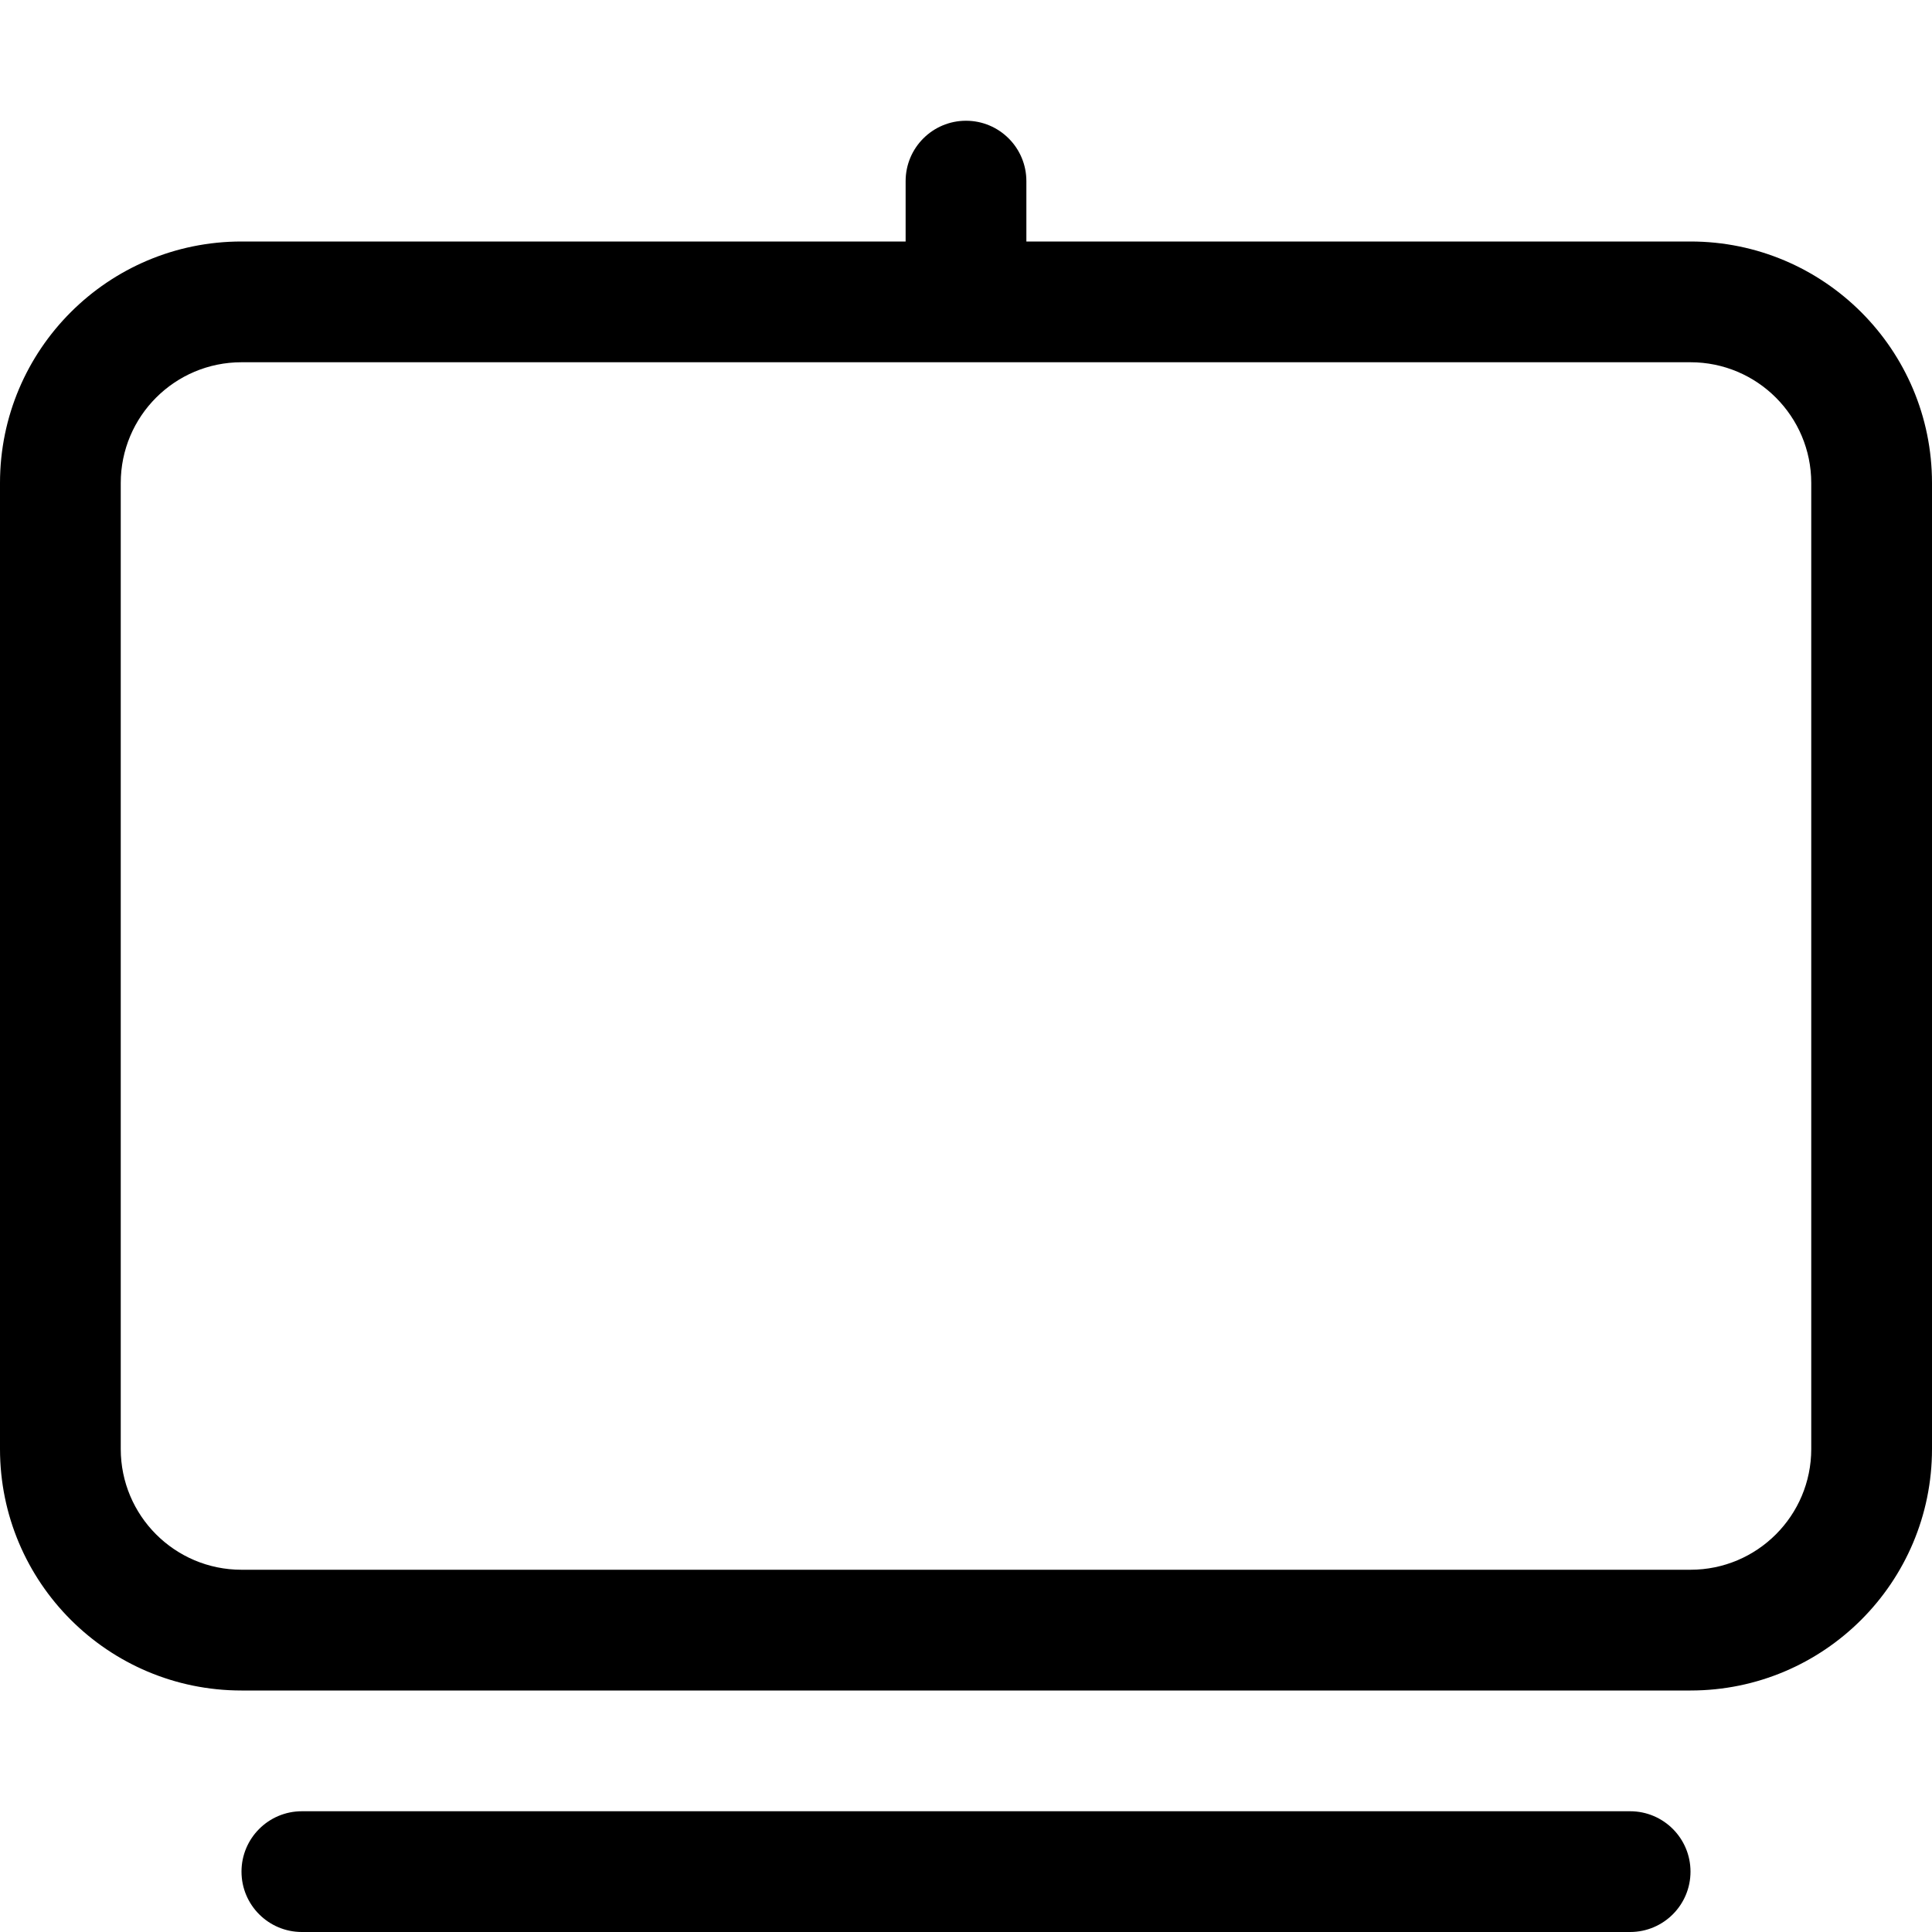
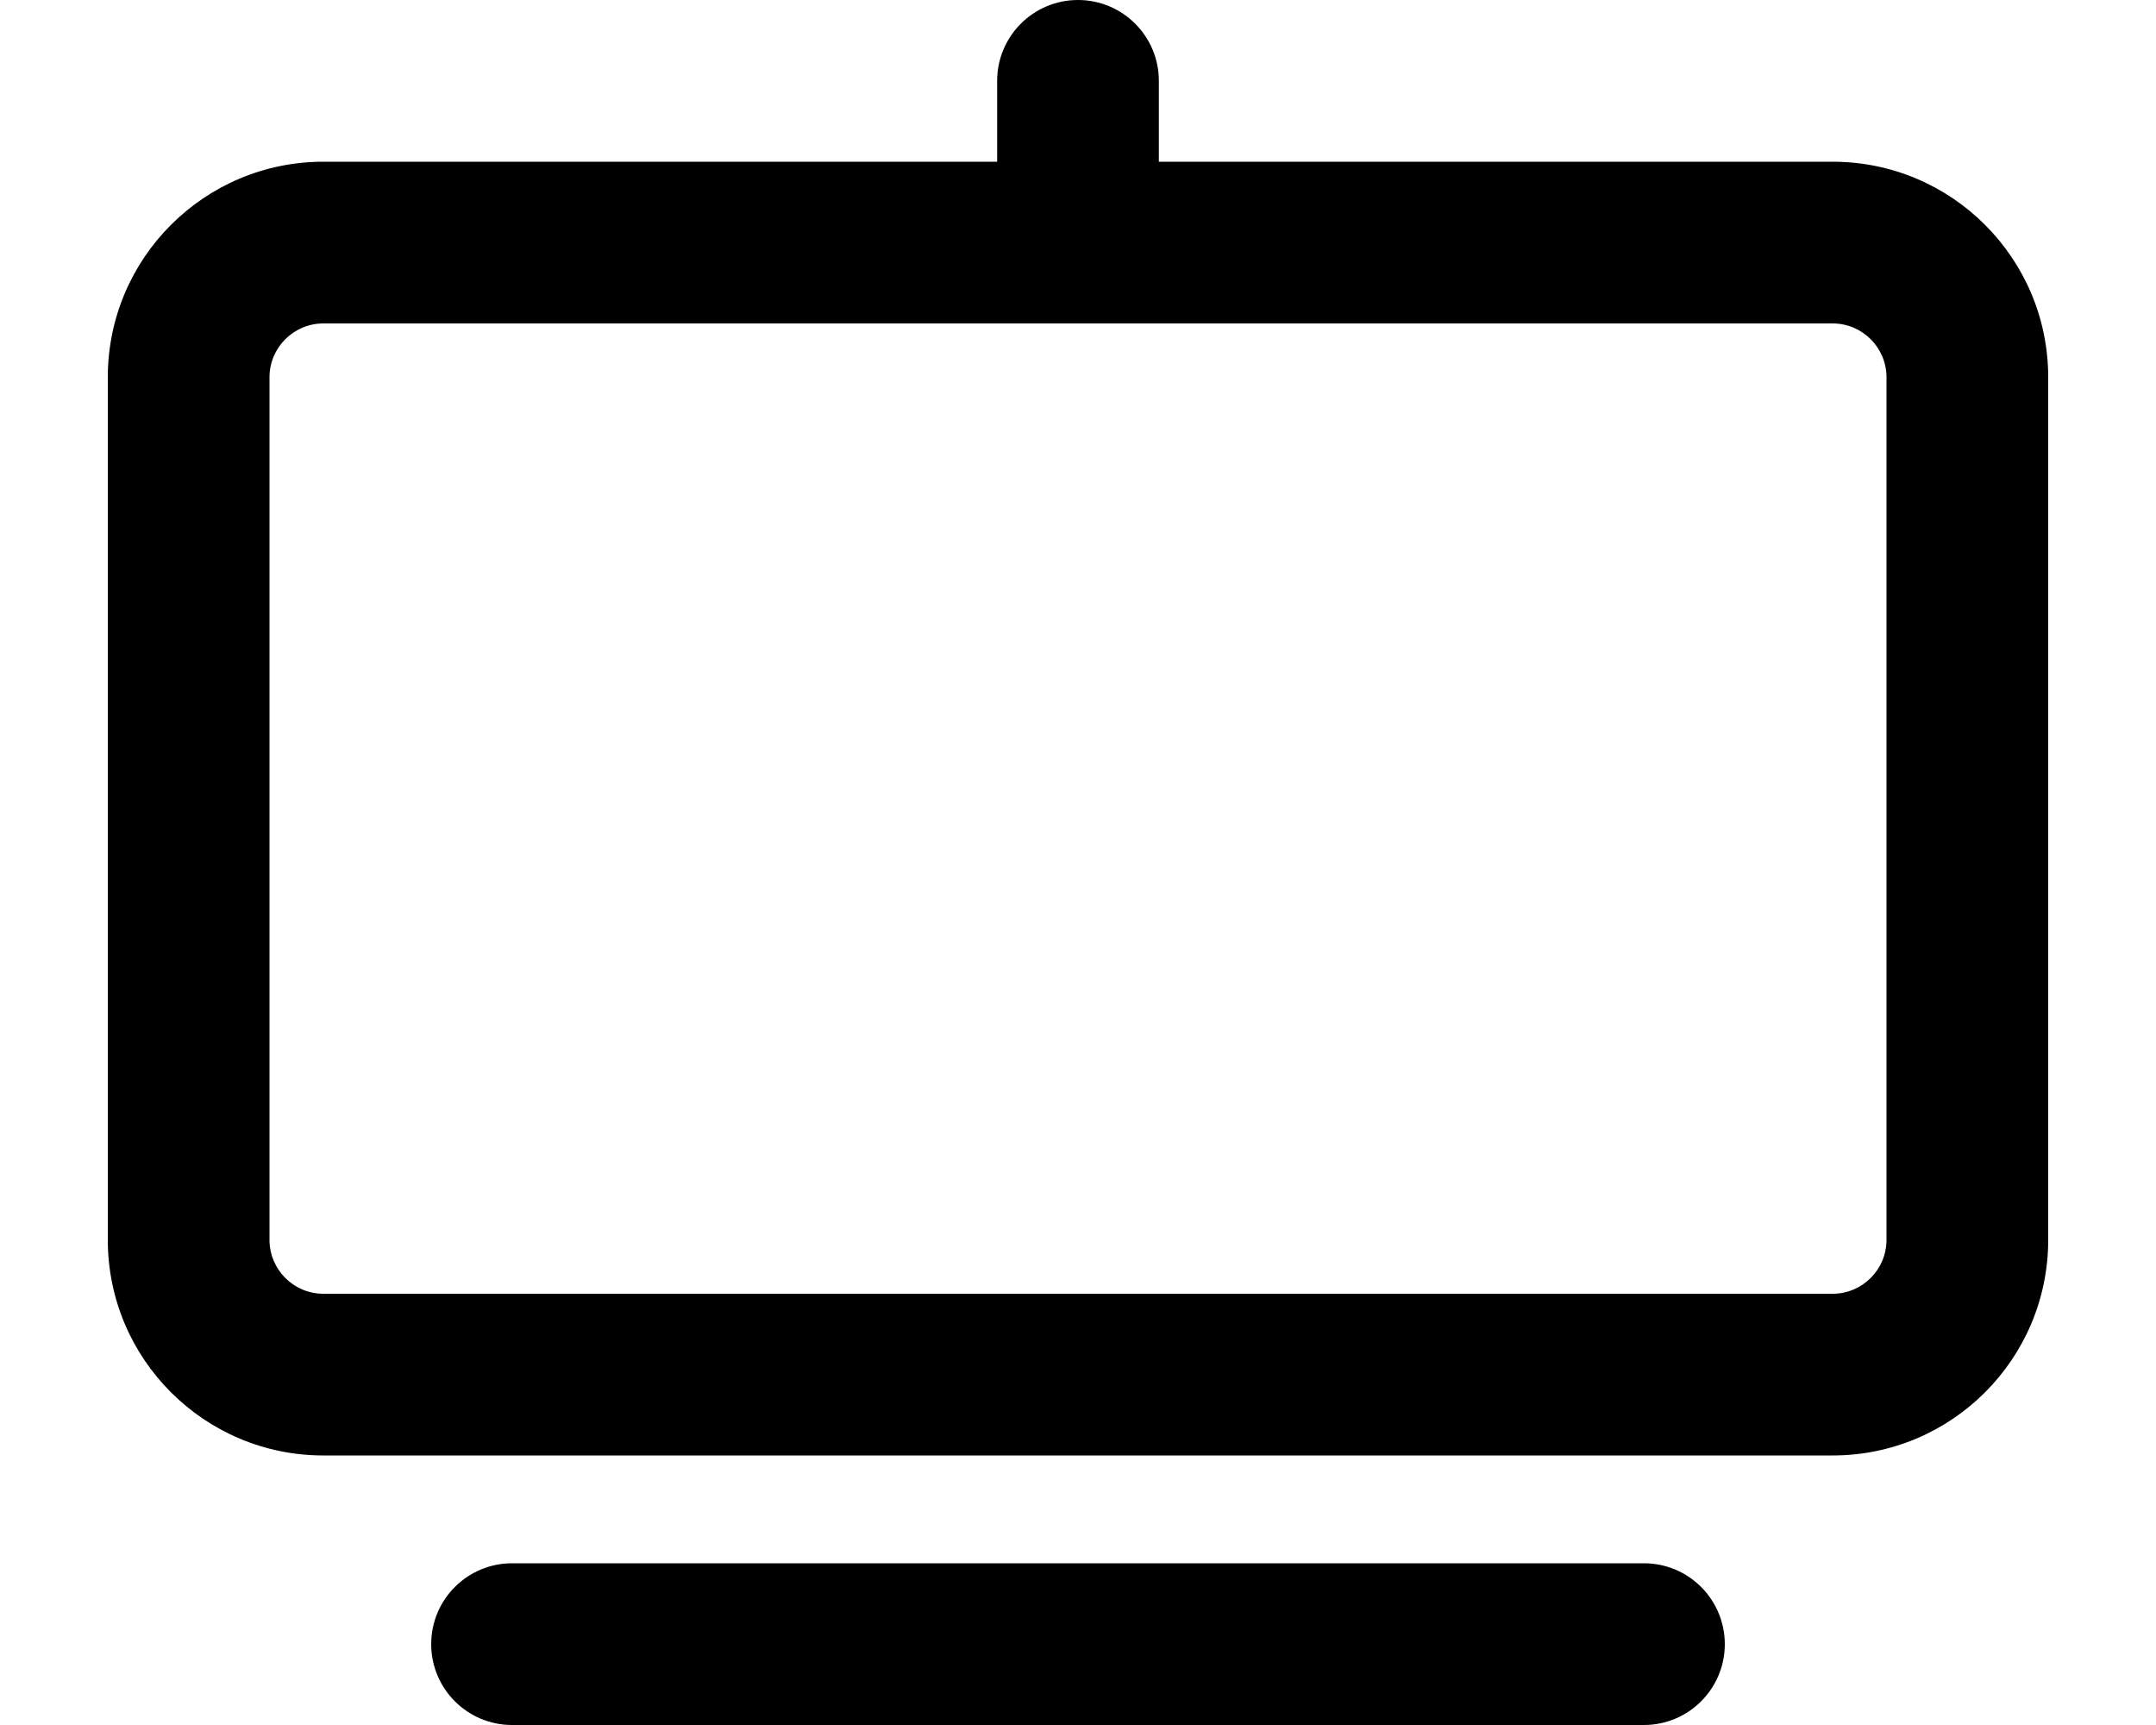
- <svg xmlns="http://www.w3.org/2000/svg" viewBox="0 0 16 16" fill="currentColor">
-   <path fill-rule="evenodd" d="M8.5 1.5a.5.5 0 0 0-1 0V2H2a2 2 0 0 0-2 2v8a2 2 0 0 0 2 2h12a2 2 0 0 0 2-2V4a2 2 0 0 0-2-2H8.5v-.5zM15 4a1 1 0 0 0-1-1H2a1 1 0 0 0-1 1v8a1 1 0 0 0 1 1h12a1 1 0 0 0 1-1V4z" />
-   <path d="M14 15.5a.5.5 0 0 1-.5.5h-11a.5.5 0 0 1 0-1h11a.5.5 0 0 1 .5.5z" />
+ <svg xmlns="http://www.w3.org/2000/svg" viewBox="0 0 20 16" fill="currentColor">
+   <path fill-rule="evenodd" d="M10.75.75a.75.75 0 0 0-1.5 0v.75H3a2 2 0 0 0-2 2v8a2 2 0 0 0 2 2h14a2 2 0 0 0 2-2v-8a2 2 0 0 0-2-2h-6.25V.75zM17.5 3.5A.5.5 0 0 0 17 3H3a.5.5 0 0 0-.5.5v8a.5.5 0 0 0 .5.5h14a.5.5 0 0 0 .5-.5v-8z" />
+   <path d="M16 15.25a.75.75 0 0 1-.75.75H4.75a.75.75 0 0 1 0-1.5h10.5a.75.75 0 0 1 .75.75z" />
</svg>
